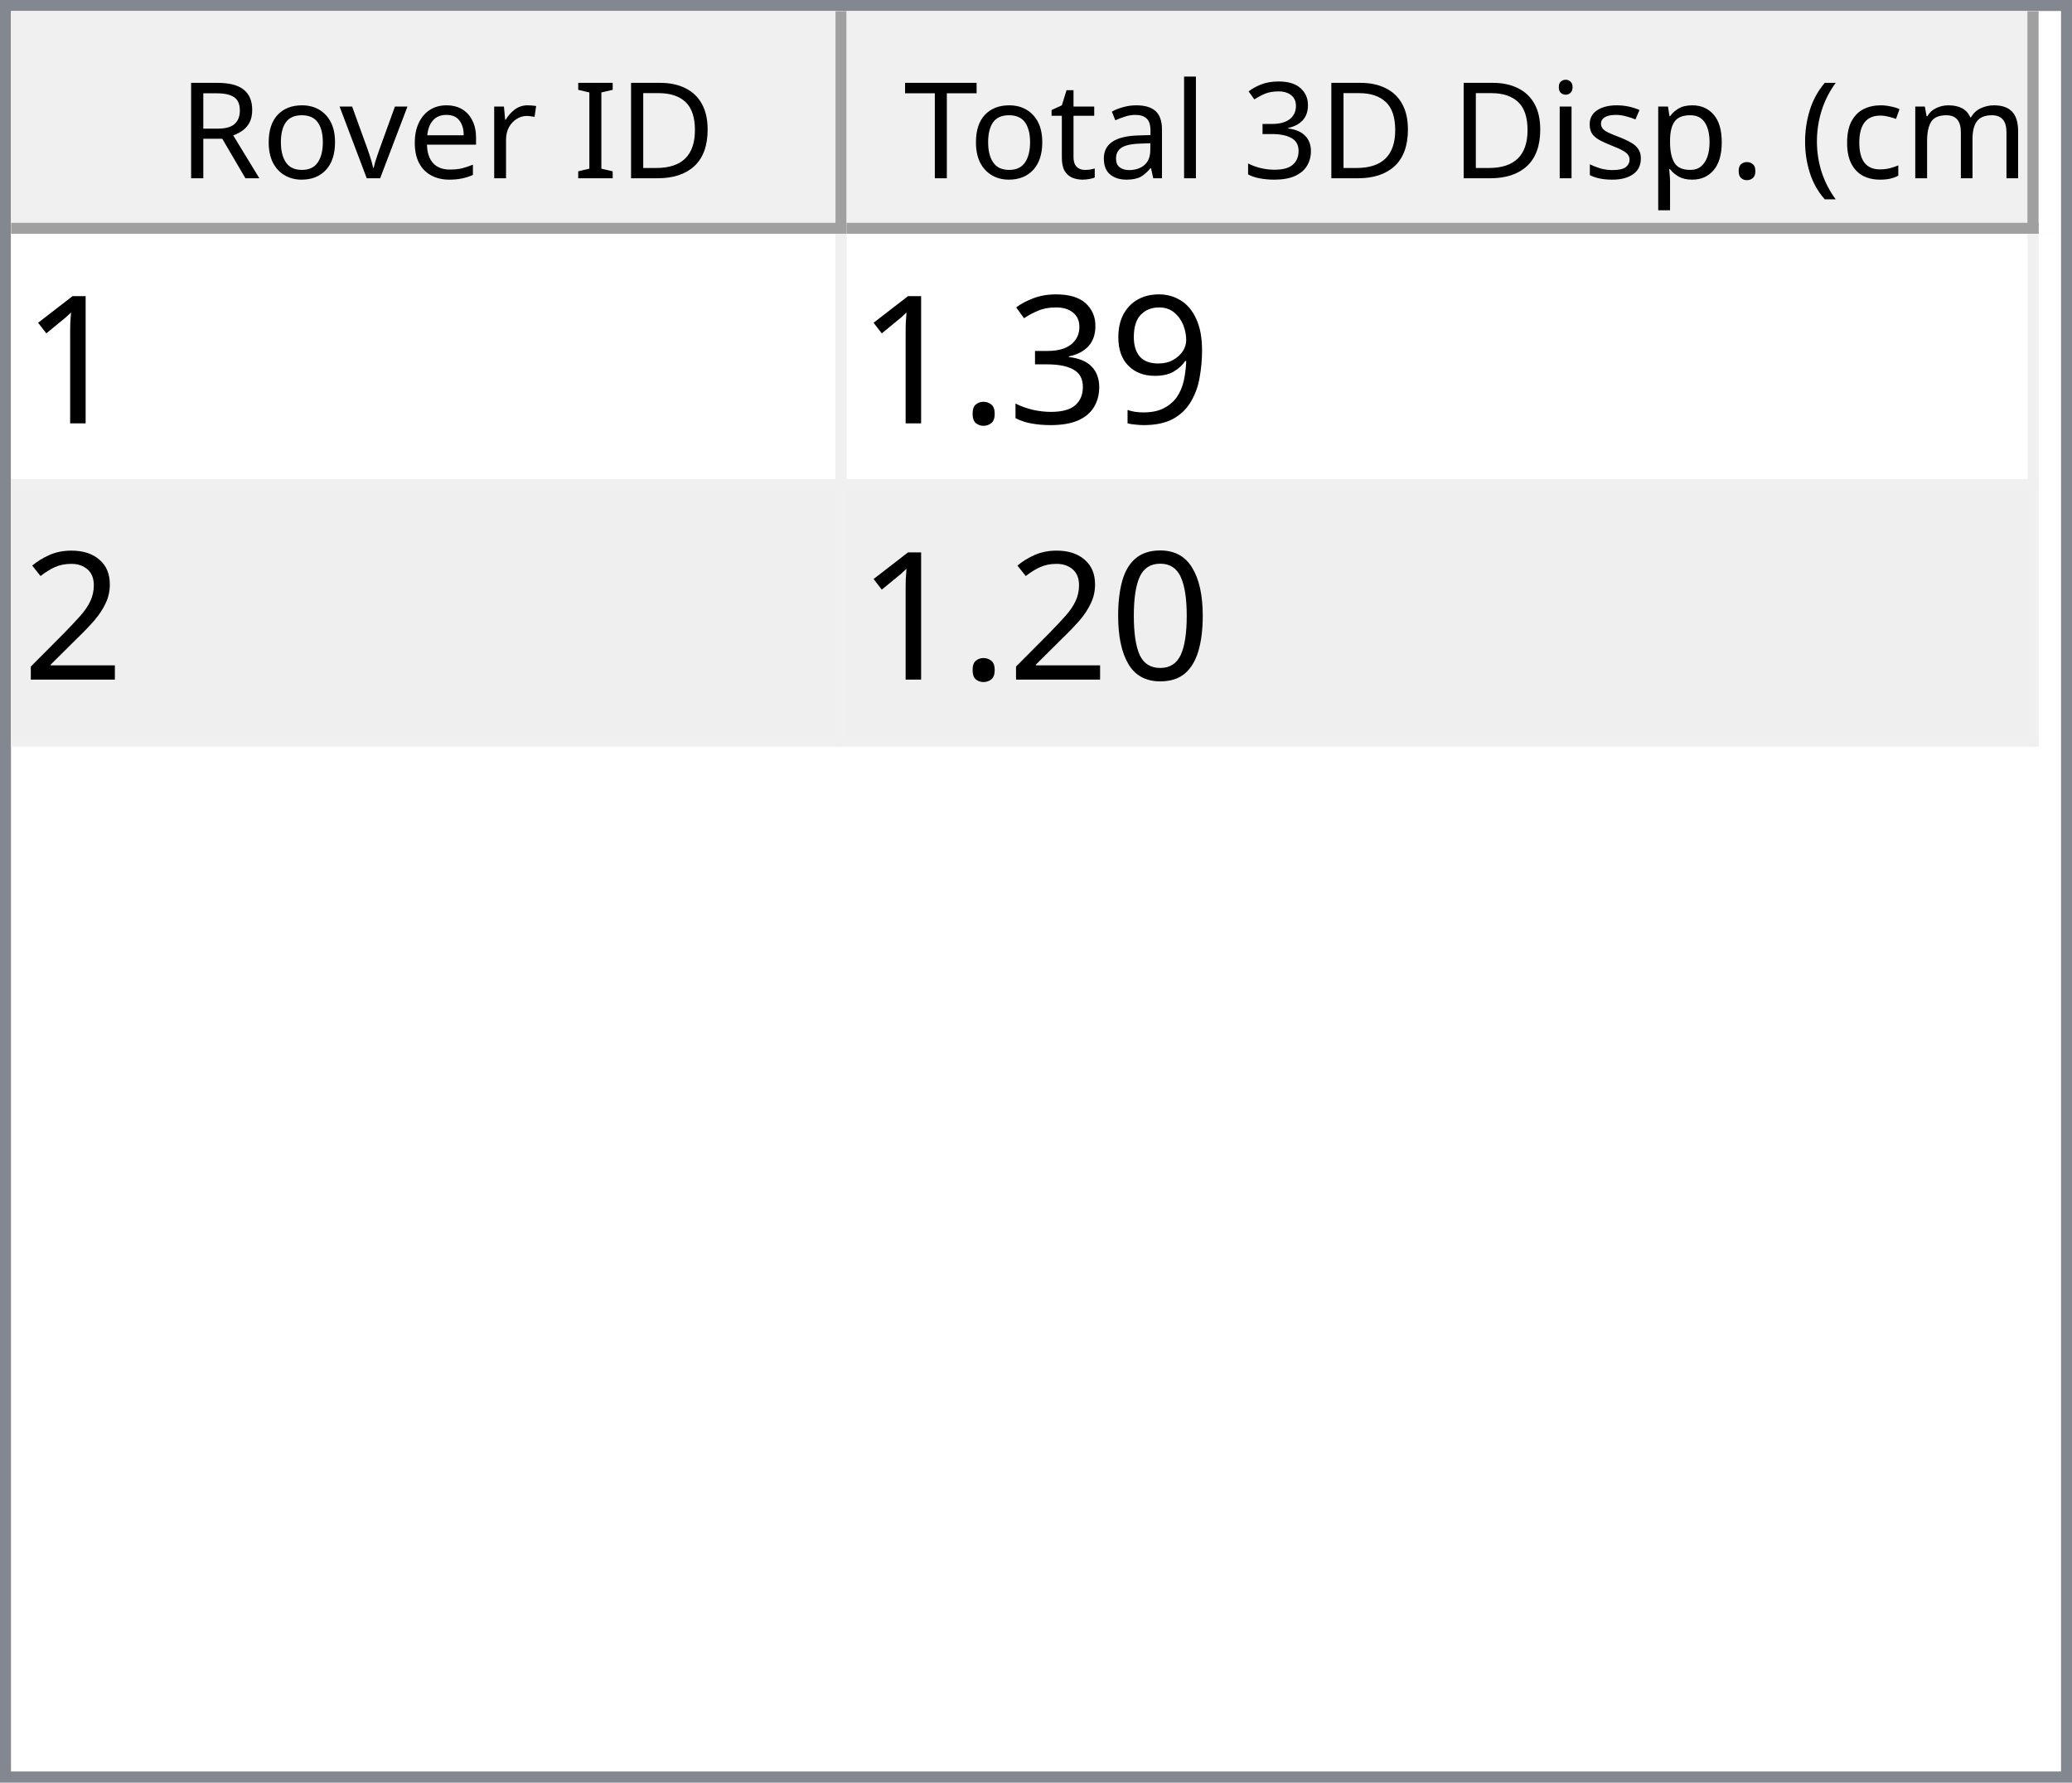
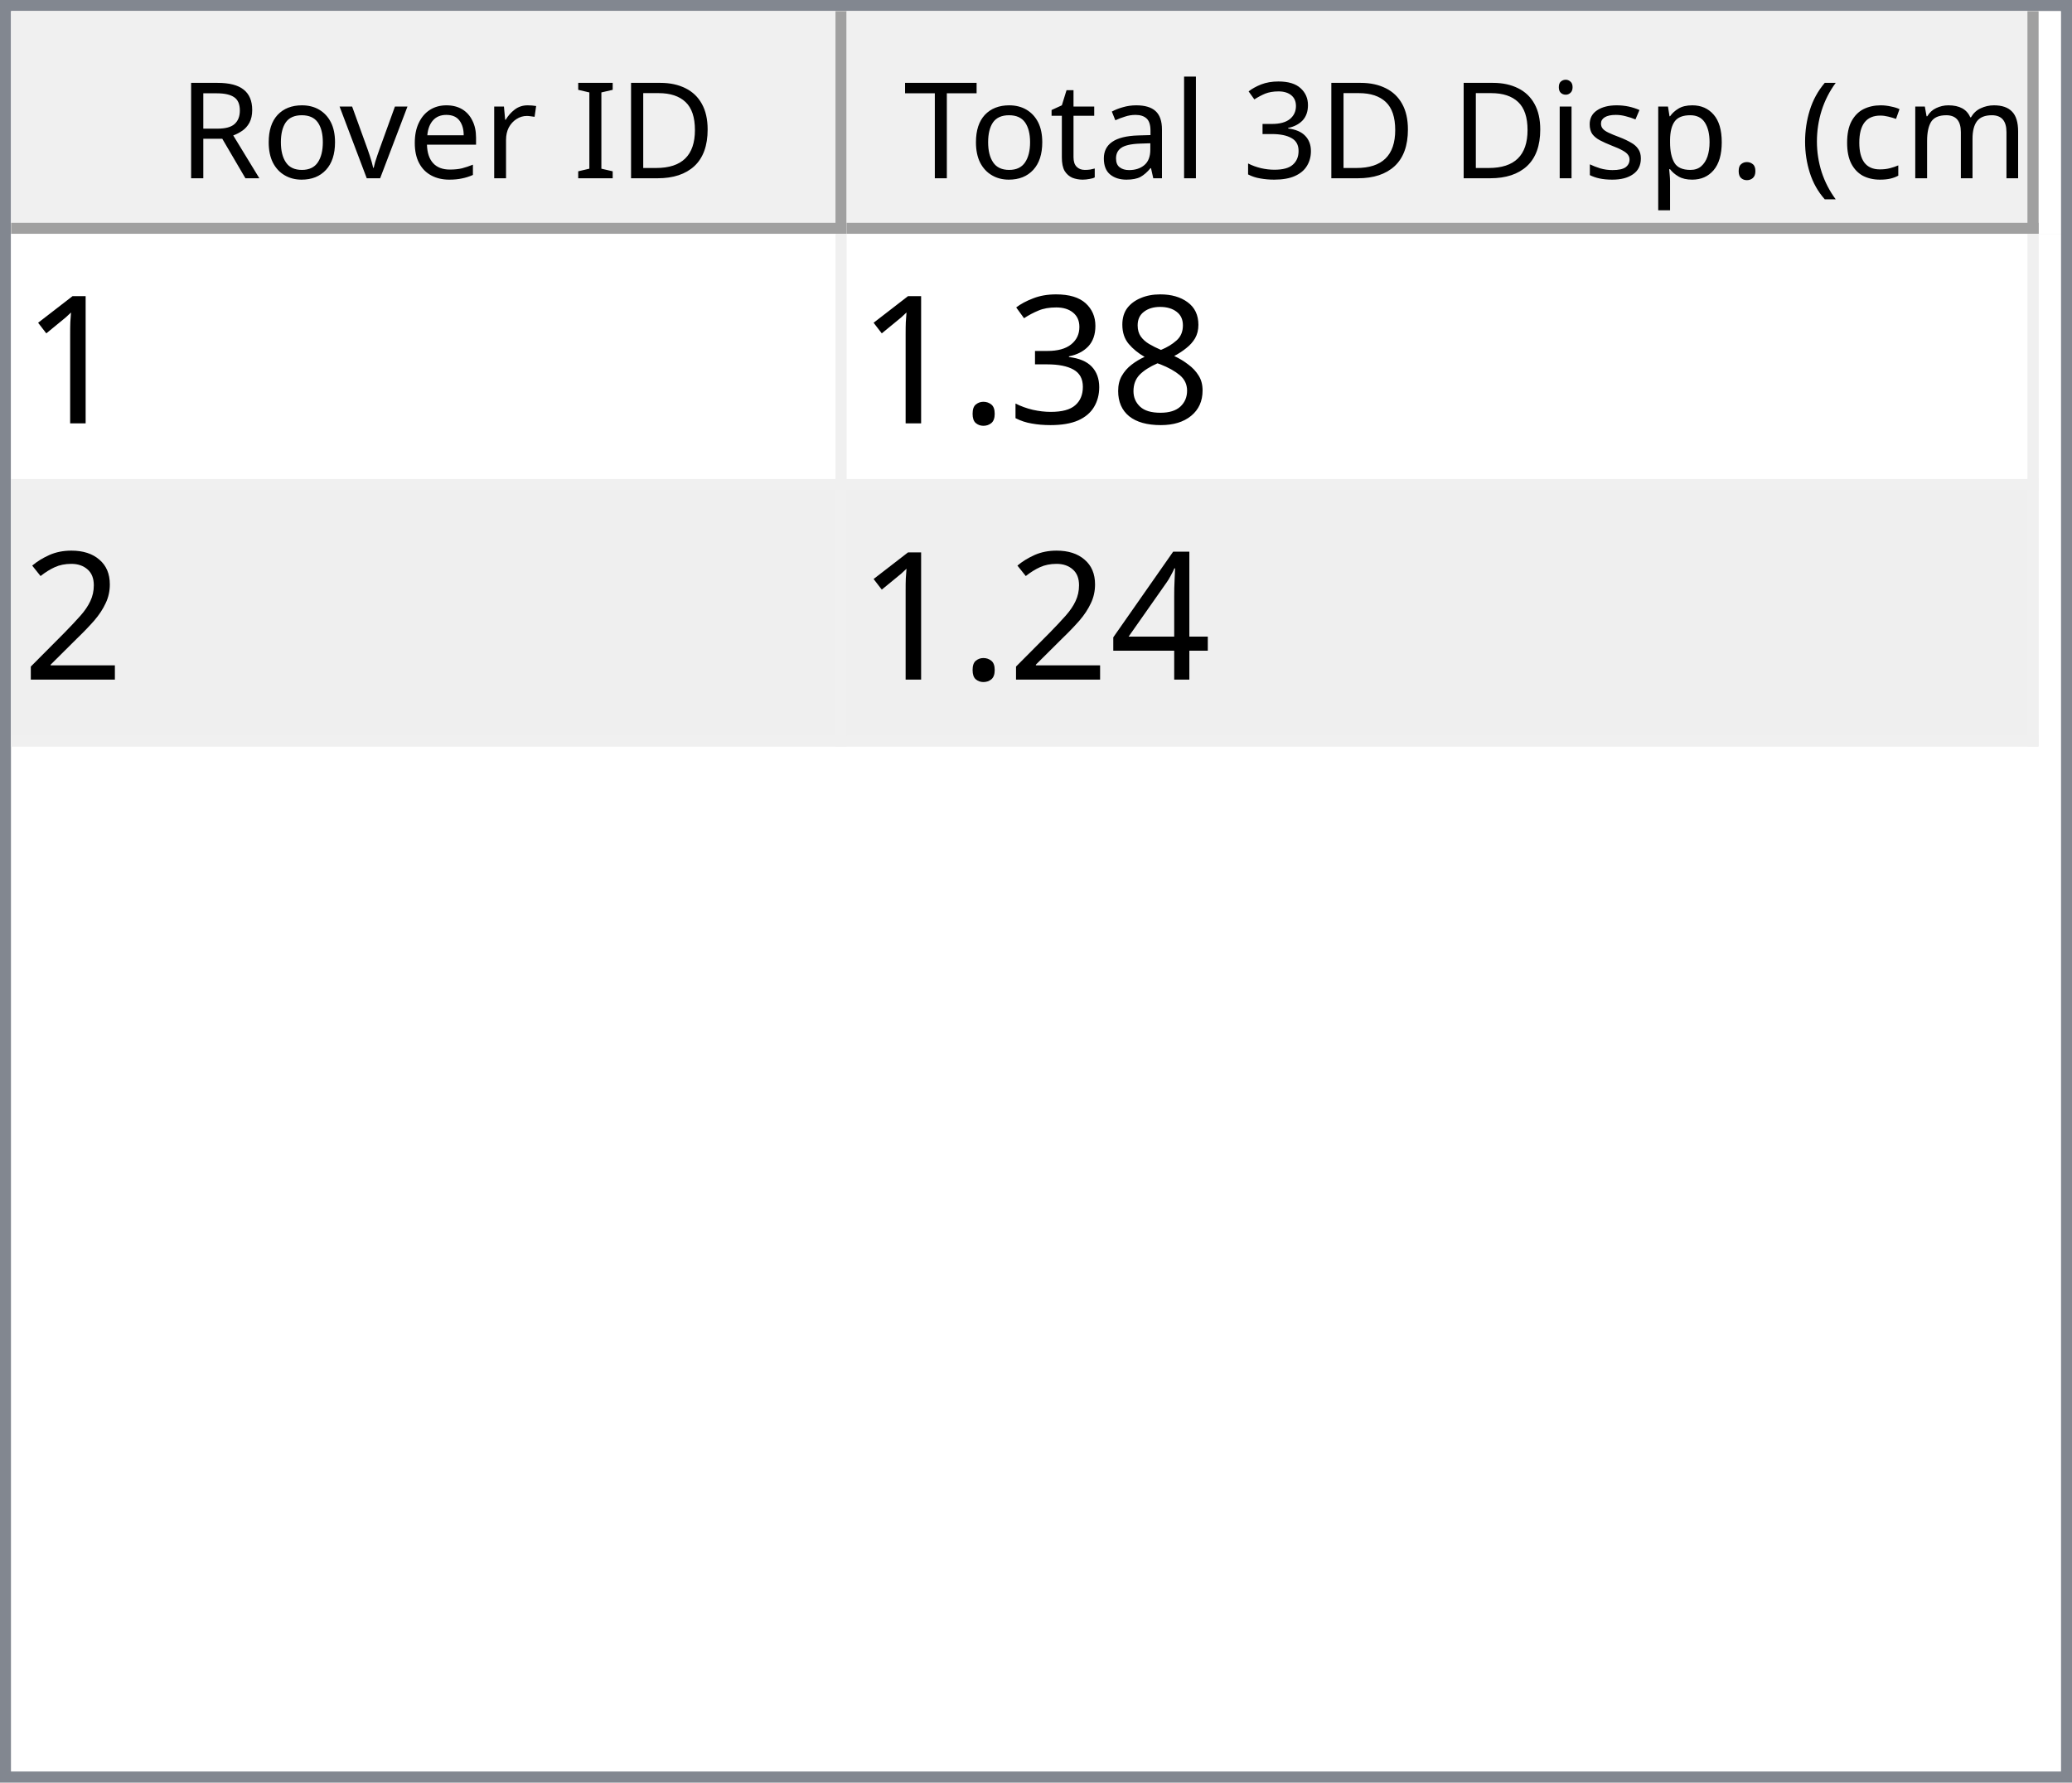
<svg xmlns="http://www.w3.org/2000/svg" style="fill-opacity:1; color-rendering:auto; color-interpolation:auto; text-rendering:auto; stroke:black; stroke-linecap:square; stroke-miterlimit:10; shape-rendering:auto; stroke-opacity:1; fill:black; stroke-dasharray:none; font-weight:normal; stroke-width:1; font-family:'Dialog'; font-style:normal; stroke-linejoin:miter; font-size:12px; stroke-dashoffset:0; image-rendering:auto;" width="186" height="160">
  <defs id="genericDefs" />
  <g>
    <defs id="defs1">
      <clipPath clipPathUnits="userSpaceOnUse" id="clipPath1">
        <path d="M0 0 L186 0 L186 160 L0 160 L0 0 Z" />
      </clipPath>
      <clipPath clipPathUnits="userSpaceOnUse" id="clipPath2">
        <path d="M0 0 L0 160 L186 160 L186 0 Z" />
      </clipPath>
      <clipPath clipPathUnits="userSpaceOnUse" id="clipPath3">
        <path d="M0 0 L0 20 L184 20 L184 0 Z" />
      </clipPath>
      <clipPath clipPathUnits="userSpaceOnUse" id="clipPath4">
        <path d="M0 0 L0 20 L75 20 L75 0 Z" />
      </clipPath>
      <clipPath clipPathUnits="userSpaceOnUse" id="clipPath5">
        <path d="M1 1 L1 19 L74 19 L74 1 Z" />
      </clipPath>
      <clipPath clipPathUnits="userSpaceOnUse" id="clipPath6">
        <path d="M0 0 L0 18 L73 18 L73 0 Z" />
      </clipPath>
      <clipPath clipPathUnits="userSpaceOnUse" id="clipPath7">
        <path d="M-0.5 -0.5 L-0.5 19.5 L74.5 19.5 L74.5 -0.5 Z" />
      </clipPath>
      <clipPath clipPathUnits="userSpaceOnUse" id="clipPath8">
        <path d="M0 0 L0 20 L107 20 L107 0 Z" />
      </clipPath>
      <clipPath clipPathUnits="userSpaceOnUse" id="clipPath9">
        <path d="M1 1 L1 19 L106 19 L106 1 Z" />
      </clipPath>
      <clipPath clipPathUnits="userSpaceOnUse" id="clipPath10">
        <path d="M0 0 L0 18 L105 18 L105 0 Z" />
      </clipPath>
      <clipPath clipPathUnits="userSpaceOnUse" id="clipPath11">
        <path d="M-0.5 -0.5 L-0.5 19.5 L106.5 19.5 L106.5 -0.5 Z" />
      </clipPath>
      <clipPath clipPathUnits="userSpaceOnUse" id="clipPath12">
        <path d="M0 0 L0 138 L184 138 L184 0 Z" />
      </clipPath>
      <clipPath clipPathUnits="userSpaceOnUse" id="clipPath13">
        <path d="M0 0 L0 46 L182 46 L182 0 Z" />
      </clipPath>
      <clipPath clipPathUnits="userSpaceOnUse" id="clipPath14">
        <path d="M-0.5 -0.5 L-0.5 45.5 L181.5 45.5 L181.5 -0.5 Z" />
      </clipPath>
      <clipPath clipPathUnits="userSpaceOnUse" id="clipPath15">
        <path d="M0 0 L0 22 L74 22 L74 0 Z" />
      </clipPath>
      <clipPath clipPathUnits="userSpaceOnUse" id="clipPath16">
        <path d="M0 0 L0 22 L106 22 L106 0 Z" />
      </clipPath>
      <font horiz-adv-x="64.551" id="font1">
        <font-face ascent="107.91" descent="25.098" units-per-em="100" style="font-style:normal; font-family:Segoe UI; font-weight:normal;" />
        <missing-glyph horiz-adv-x="64.551" d="M8.109 0 L8.109 68.266 L56.453 68.266 L56.453 0 L8.109 0 ZM15.328 7.234 L49.219 7.234 L49.219 61.031 L15.328 61.031 L15.328 7.234 Z" />
        <glyph unicode="D" horiz-adv-x="70.117" d="M9.188 0 L9.188 70.016 L28.516 70.016 Q65.531 70.016 65.531 35.891 Q65.531 19.672 55.25 9.836 Q44.969 0 27.734 0 L9.188 0 ZM17.391 62.594 L17.391 7.422 L27.828 7.422 Q41.609 7.422 49.273 14.797 Q56.938 22.172 56.938 35.688 Q56.938 62.594 28.328 62.594 L17.391 62.594 Z" />
        <glyph unicode="I" horiz-adv-x="26.611" d="M17.391 0 L9.188 0 L9.188 70.016 L17.391 70.016 L17.391 0 Z" />
        <glyph unicode=" " horiz-adv-x="27.393" d="" />
        <glyph unicode="r" horiz-adv-x="34.766" d="M34.188 41.891 Q32.078 43.5 28.125 43.5 Q23 43.5 19.555 38.672 Q16.109 33.844 16.109 25.484 L16.109 0 L8.109 0 L8.109 50 L16.109 50 L16.109 39.703 L16.312 39.703 Q18.016 44.969 21.531 47.922 Q25.047 50.875 29.391 50.875 Q32.516 50.875 34.188 50.203 L34.188 41.891 Z" />
        <glyph unicode="e" horiz-adv-x="52.295" d="M48.297 23 L12.984 23 Q13.188 14.656 17.484 10.109 Q21.781 5.562 29.297 5.562 Q37.75 5.562 44.828 11.141 L44.828 3.609 Q38.234 -1.172 27.391 -1.172 Q16.797 -1.172 10.742 5.641 Q4.688 12.453 4.688 24.812 Q4.688 36.469 11.305 43.82 Q17.922 51.172 27.734 51.172 Q37.547 51.172 42.922 44.828 Q48.297 38.484 48.297 27.203 L48.297 23 ZM40.094 29.781 Q40.047 36.719 36.75 40.578 Q33.453 44.438 27.594 44.438 Q21.922 44.438 17.969 40.383 Q14.016 36.328 13.094 29.781 L40.094 29.781 Z" />
        <glyph unicode="v" horiz-adv-x="47.9" d="M47.406 50 L27.484 0 L19.625 0 L0.688 50 L9.469 50 L22.172 13.672 Q23.578 9.672 23.922 6.688 L24.125 6.688 Q24.609 10.453 25.688 13.484 L38.969 50 L47.406 50 Z" />
        <glyph unicode="o" horiz-adv-x="58.594" d="M29 -1.172 Q17.922 -1.172 11.305 5.836 Q4.688 12.844 4.688 24.422 Q4.688 37.016 11.57 44.094 Q18.453 51.172 30.172 51.172 Q41.359 51.172 47.633 44.289 Q53.906 37.406 53.906 25.203 Q53.906 13.234 47.141 6.031 Q40.375 -1.172 29 -1.172 ZM29.594 44.438 Q21.875 44.438 17.383 39.188 Q12.891 33.938 12.891 24.703 Q12.891 15.828 17.43 10.695 Q21.969 5.562 29.594 5.562 Q37.359 5.562 41.531 10.594 Q45.703 15.625 45.703 24.906 Q45.703 34.281 41.531 39.359 Q37.359 44.438 29.594 44.438 Z" />
        <glyph unicode="R" horiz-adv-x="59.814" d="M59.375 0 L49.609 0 L37.891 19.625 Q36.281 22.359 34.766 24.289 Q33.25 26.219 31.664 27.438 Q30.078 28.656 28.25 29.219 Q26.422 29.781 24.125 29.781 L17.391 29.781 L17.391 0 L9.188 0 L9.188 70.016 L30.078 70.016 Q34.672 70.016 38.555 68.867 Q42.438 67.719 45.289 65.375 Q48.141 63.031 49.758 59.547 Q51.375 56.062 51.375 51.375 Q51.375 47.703 50.273 44.656 Q49.172 41.609 47.148 39.211 Q45.125 36.812 42.266 35.133 Q39.406 33.453 35.844 32.516 L35.844 32.328 Q37.594 31.547 38.891 30.547 Q40.188 29.547 41.359 28.18 Q42.531 26.812 43.68 25.078 Q44.828 23.344 46.234 21.047 L59.375 0 ZM17.391 62.594 L17.391 37.203 L28.516 37.203 Q31.594 37.203 34.203 38.133 Q36.812 39.062 38.719 40.797 Q40.625 42.531 41.703 45.047 Q42.781 47.562 42.781 50.688 Q42.781 56.297 39.141 59.445 Q35.5 62.594 28.609 62.594 L17.391 62.594 Z" />
        <glyph unicode=")" horiz-adv-x="30.176" d="M8.297 -15.922 L1.172 -15.922 Q16.406 2.344 16.406 26.812 Q16.406 51.469 1.078 70.016 L8.297 70.016 Q23.531 52.156 23.531 26.703 Q23.531 1.375 8.297 -15.922 Z" />
        <glyph unicode="m" horiz-adv-x="86.133" d="M79.109 0 L71.094 0 L71.094 28.719 Q71.094 37.016 68.531 40.727 Q65.969 44.438 59.906 44.438 Q54.781 44.438 51.195 39.75 Q47.609 35.062 47.609 28.516 L47.609 0 L39.594 0 L39.594 29.688 Q39.594 44.438 28.219 44.438 Q22.953 44.438 19.531 40.016 Q16.109 35.594 16.109 28.516 L16.109 0 L8.109 0 L8.109 50 L16.109 50 L16.109 42.094 L16.312 42.094 Q21.625 51.172 31.844 51.172 Q36.969 51.172 40.773 48.312 Q44.578 45.453 46 40.828 Q51.562 51.172 62.594 51.172 Q79.109 51.172 79.109 30.812 L79.109 0 Z" />
        <glyph unicode="c" horiz-adv-x="46.191" d="M42.188 2.297 Q36.422 -1.172 28.516 -1.172 Q17.828 -1.172 11.258 5.789 Q4.688 12.75 4.688 23.828 Q4.688 36.188 11.766 43.68 Q18.844 51.172 30.672 51.172 Q37.25 51.172 42.281 48.734 L42.281 40.531 Q36.719 44.438 30.375 44.438 Q22.703 44.438 17.797 38.945 Q12.891 33.453 12.891 24.516 Q12.891 15.719 17.508 10.641 Q22.125 5.562 29.891 5.562 Q36.422 5.562 42.188 9.906 L42.188 2.297 Z" />
        <glyph unicode="(" horiz-adv-x="30.176" d="M29.109 -15.922 L21.969 -15.922 Q6.844 1.375 6.844 26.703 Q6.844 52.156 21.969 70.016 L29.203 70.016 Q13.875 51.469 13.875 26.812 Q13.875 2.344 29.109 -15.922 Z" />
        <glyph unicode="." horiz-adv-x="21.68" d="M10.891 -1.078 Q8.641 -1.078 7.055 0.539 Q5.469 2.156 5.469 4.391 Q5.469 6.641 7.055 8.273 Q8.641 9.906 10.891 9.906 Q13.188 9.906 14.797 8.273 Q16.406 6.641 16.406 4.391 Q16.406 2.156 14.797 0.539 Q13.188 -1.078 10.891 -1.078 Z" />
        <glyph unicode="p" horiz-adv-x="58.789" d="M16.312 7.234 L16.109 7.234 L16.109 -23 L8.109 -23 L8.109 50 L16.109 50 L16.109 41.219 L16.312 41.219 Q22.219 51.172 33.594 51.172 Q43.266 51.172 48.688 44.461 Q54.109 37.75 54.109 26.469 Q54.109 13.922 48 6.375 Q41.891 -1.172 31.297 -1.172 Q21.578 -1.172 16.312 7.234 ZM16.109 27.391 L16.109 20.406 Q16.109 14.203 20.141 9.883 Q24.172 5.562 30.375 5.562 Q37.641 5.562 41.773 11.133 Q45.906 16.703 45.906 26.609 Q45.906 34.969 42.047 39.703 Q38.188 44.438 31.594 44.438 Q24.609 44.438 20.359 39.578 Q16.109 34.719 16.109 27.391 Z" />
        <glyph unicode="s" horiz-adv-x="42.432" d="M5.078 1.812 L5.078 10.406 Q11.625 5.562 19.484 5.562 Q30.031 5.562 30.031 12.594 Q30.031 14.594 29.125 15.992 Q28.219 17.391 26.68 18.461 Q25.141 19.531 23.07 20.383 Q21 21.234 18.609 22.172 Q15.281 23.484 12.766 24.828 Q10.25 26.172 8.57 27.859 Q6.891 29.547 6.031 31.695 Q5.172 33.844 5.172 36.719 Q5.172 40.234 6.789 42.945 Q8.406 45.656 11.086 47.484 Q13.766 49.312 17.211 50.242 Q20.656 51.172 24.312 51.172 Q30.812 51.172 35.938 48.922 L35.938 40.828 Q30.422 44.438 23.25 44.438 Q21 44.438 19.195 43.922 Q17.391 43.406 16.094 42.477 Q14.797 41.547 14.086 40.258 Q13.375 38.969 13.375 37.406 Q13.375 35.453 14.086 34.133 Q14.797 32.812 16.164 31.789 Q17.531 30.766 19.484 29.938 Q21.438 29.109 23.922 28.125 Q27.25 26.859 29.883 25.516 Q32.516 24.172 34.375 22.484 Q36.234 20.797 37.234 18.602 Q38.234 16.406 38.234 13.375 Q38.234 9.672 36.602 6.938 Q34.969 4.203 32.234 2.398 Q29.5 0.594 25.93 -0.289 Q22.359 -1.172 18.453 -1.172 Q10.75 -1.172 5.078 1.812 Z" />
        <glyph unicode="i" horiz-adv-x="24.219" d="M12.203 62.703 Q10.062 62.703 8.547 64.164 Q7.031 65.625 7.031 67.875 Q7.031 70.125 8.547 71.609 Q10.062 73.094 12.203 73.094 Q14.406 73.094 15.945 71.609 Q17.484 70.125 17.484 67.875 Q17.484 65.719 15.945 64.211 Q14.406 62.703 12.203 62.703 ZM16.109 0 L8.109 0 L8.109 50 L16.109 50 L16.109 0 Z" />
        <glyph unicode="3" horiz-adv-x="53.906" d="M46.531 19.828 Q46.531 15.094 44.75 11.211 Q42.969 7.328 39.719 4.57 Q36.469 1.812 31.93 0.297 Q27.391 -1.219 21.922 -1.219 Q11.922 -1.219 6 2.594 L6 11.188 Q13.094 5.609 22.219 5.609 Q25.875 5.609 28.828 6.539 Q31.781 7.469 33.906 9.227 Q36.031 10.984 37.18 13.477 Q38.328 15.969 38.328 19.094 Q38.328 32.812 18.797 32.812 L12.984 32.812 L12.984 39.594 L18.5 39.594 Q35.797 39.594 35.797 52.484 Q35.797 64.406 22.609 64.406 Q15.188 64.406 8.688 59.422 L8.688 67.188 Q15.375 71.188 24.609 71.188 Q29 71.188 32.57 69.969 Q36.141 68.75 38.68 66.555 Q41.219 64.359 42.609 61.281 Q44 58.203 44 54.5 Q44 40.672 30.031 36.719 L30.031 36.531 Q33.594 36.141 36.625 34.797 Q39.656 33.453 41.852 31.305 Q44.047 29.156 45.289 26.25 Q46.531 23.344 46.531 19.828 Z" />
        <glyph unicode="l" horiz-adv-x="24.219" d="M16.109 0 L8.109 0 L8.109 74.031 L16.109 74.031 L16.109 0 Z" />
        <glyph unicode="a" horiz-adv-x="50.879" d="M43.891 0 L35.891 0 L35.891 7.812 L35.688 7.812 Q30.469 -1.172 20.312 -1.172 Q12.844 -1.172 8.617 2.781 Q4.391 6.734 4.391 13.281 Q4.391 27.297 20.906 29.594 L35.891 31.688 Q35.891 44.438 25.594 44.438 Q16.547 44.438 9.281 38.281 L9.281 46.484 Q16.656 51.172 26.266 51.172 Q43.891 51.172 43.891 32.516 L43.891 0 ZM35.891 25.297 L23.828 23.641 Q18.266 22.859 15.43 20.875 Q12.594 18.891 12.594 13.875 Q12.594 10.203 15.211 7.883 Q17.828 5.562 22.172 5.562 Q28.125 5.562 32.008 9.742 Q35.891 13.922 35.891 20.312 L35.891 25.297 Z" />
        <glyph unicode="t" horiz-adv-x="33.887" d="M31.297 0.484 Q28.469 -1.078 23.828 -1.078 Q10.688 -1.078 10.688 13.578 L10.688 43.172 L2.094 43.172 L2.094 50 L10.688 50 L10.688 62.203 L18.703 64.797 L18.703 50 L31.297 50 L31.297 43.172 L18.703 43.172 L18.703 14.984 Q18.703 9.969 20.414 7.82 Q22.125 5.672 26.078 5.672 Q29.109 5.672 31.297 7.328 L31.297 0.484 Z" />
        <glyph unicode="T" horiz-adv-x="52.393" d="M50.594 62.594 L30.375 62.594 L30.375 0 L22.172 0 L22.172 62.594 L2 62.594 L2 70.016 L50.594 70.016 L50.594 62.594 Z" />
      </font>
      <font horiz-adv-x="75.0" id="font2">
        <font-face ascent="100.537" descent="21.973" units-per-em="100" style="font-style:normal; font-family:sans-serif; font-weight:normal;" />
        <missing-glyph horiz-adv-x="75.0" d="M12.5 0 L12.5 62.5 L62.5 62.5 L62.5 0 L12.5 0 ZM14.062 1.562 L60.938 1.562 L60.938 60.938 L14.062 60.938 L14.062 1.562 Z" />
        <glyph unicode="1" horiz-adv-x="55.615" d="M37.25 0 L28.469 0 L28.469 56 Q25.297 52.984 20.141 49.953 Q14.984 46.922 10.891 45.406 L10.891 53.906 Q18.266 57.375 23.781 62.305 Q29.297 67.234 31.594 71.875 L37.25 71.875 L37.25 0 Z" />
-         <glyph unicode="9" horiz-adv-x="55.615" d="M5.469 16.547 L13.922 17.328 Q14.984 11.375 18.016 8.688 Q21.047 6 25.781 6 Q29.828 6 32.883 7.859 Q35.938 9.719 37.891 12.82 Q39.844 15.922 41.164 21.195 Q42.484 26.469 42.484 31.938 Q42.484 32.516 42.438 33.688 Q39.797 29.5 35.234 26.883 Q30.672 24.266 25.344 24.266 Q16.453 24.266 10.305 30.711 Q4.156 37.156 4.156 47.703 Q4.156 58.594 10.578 65.234 Q17 71.875 26.656 71.875 Q33.641 71.875 39.43 68.117 Q45.219 64.359 48.219 57.398 Q51.219 50.438 51.219 37.25 Q51.219 23.531 48.242 15.406 Q45.266 7.281 39.383 3.031 Q33.5 -1.219 25.594 -1.219 Q17.188 -1.219 11.867 3.445 Q6.547 8.109 5.469 16.547 ZM41.453 48.141 Q41.453 55.719 37.43 60.156 Q33.406 64.594 27.734 64.594 Q21.875 64.594 17.531 59.812 Q13.188 55.031 13.188 47.406 Q13.188 40.578 17.312 36.305 Q21.438 32.031 27.484 32.031 Q33.594 32.031 37.523 36.305 Q41.453 40.578 41.453 48.141 Z" />
+         <glyph unicode="8" horiz-adv-x="55.615" d="M17.672 38.812 Q12.203 40.828 9.57 44.539 Q6.938 48.25 6.938 53.422 Q6.938 61.234 12.555 66.555 Q18.172 71.875 27.484 71.875 Q36.859 71.875 42.578 66.43 Q48.297 60.984 48.297 53.172 Q48.297 48.188 45.68 44.508 Q43.062 40.828 37.75 38.812 Q44.344 36.672 47.781 31.883 Q51.219 27.094 51.219 20.453 Q51.219 11.281 44.727 5.031 Q38.234 -1.219 27.641 -1.219 Q17.047 -1.219 10.547 5.055 Q4.047 11.328 4.047 20.703 Q4.047 27.688 7.594 32.398 Q11.141 37.109 17.672 38.812 ZM15.922 53.719 Q15.922 48.641 19.195 45.414 Q22.469 42.188 27.688 42.188 Q32.766 42.188 36.016 45.383 Q39.266 48.578 39.266 53.219 Q39.266 58.062 35.914 61.359 Q32.562 64.656 27.594 64.656 Q22.562 64.656 19.242 61.43 Q15.922 58.203 15.922 53.719 ZM13.094 20.656 Q13.094 16.891 14.875 13.375 Q16.656 9.859 20.172 7.93 Q23.688 6 27.734 6 Q34.031 6 38.133 10.055 Q42.234 14.109 42.234 20.359 Q42.234 26.703 38.016 30.859 Q33.797 35.016 27.438 35.016 Q21.234 35.016 17.164 30.914 Q13.094 26.812 13.094 20.656 Z" />
        <glyph unicode="3" horiz-adv-x="55.615" d="M4.203 18.891 L12.984 20.062 Q14.5 12.594 18.141 9.297 Q21.781 6 27 6 Q33.203 6 37.477 10.297 Q41.75 14.594 41.75 20.953 Q41.75 27 37.797 30.93 Q33.844 34.859 27.734 34.859 Q25.25 34.859 21.531 33.891 L22.516 41.609 Q23.391 41.5 23.922 41.5 Q29.547 41.5 34.039 44.43 Q38.531 47.359 38.531 53.469 Q38.531 58.297 35.258 61.477 Q31.984 64.656 26.812 64.656 Q21.688 64.656 18.266 61.43 Q14.844 58.203 13.875 51.766 L5.078 53.328 Q6.688 62.156 12.398 67.016 Q18.109 71.875 26.609 71.875 Q32.469 71.875 37.398 69.359 Q42.328 66.844 44.945 62.5 Q47.562 58.156 47.562 53.266 Q47.562 48.641 45.07 44.828 Q42.578 41.016 37.703 38.766 Q44.047 37.312 47.562 32.695 Q51.078 28.078 51.078 21.141 Q51.078 11.766 44.242 5.25 Q37.406 -1.266 26.953 -1.266 Q17.531 -1.266 11.305 4.352 Q5.078 9.969 4.203 18.891 Z" />
        <glyph unicode="." horiz-adv-x="27.783" d="M9.078 0 L9.078 10.016 L19.094 10.016 L19.094 0 L9.078 0 Z" />
        <glyph unicode="2" horiz-adv-x="55.615" d="M50.344 8.453 L50.344 0 L3.031 0 Q2.938 3.172 4.047 6.109 Q5.859 10.938 9.836 15.625 Q13.812 20.312 21.344 26.469 Q33.016 36.031 37.117 41.625 Q41.219 47.219 41.219 52.203 Q41.219 57.422 37.477 61.008 Q33.734 64.594 27.734 64.594 Q21.391 64.594 17.578 60.789 Q13.766 56.984 13.719 50.25 L4.688 51.172 Q5.609 61.281 11.664 66.578 Q17.719 71.875 27.938 71.875 Q38.234 71.875 44.242 66.164 Q50.25 60.453 50.25 52 Q50.25 47.703 48.492 43.555 Q46.734 39.406 42.656 34.812 Q38.578 30.219 29.109 22.219 Q21.188 15.578 18.945 13.211 Q16.703 10.844 15.234 8.453 L50.344 8.453 Z" />
-         <glyph unicode="0" horiz-adv-x="55.615" d="M4.156 35.297 Q4.156 48 6.766 55.742 Q9.375 63.484 14.523 67.68 Q19.672 71.875 27.484 71.875 Q33.25 71.875 37.594 69.555 Q41.938 67.234 44.773 62.867 Q47.609 58.5 49.219 52.227 Q50.828 45.953 50.828 35.297 Q50.828 22.703 48.242 14.969 Q45.656 7.234 40.508 3.008 Q35.359 -1.219 27.484 -1.219 Q17.141 -1.219 11.234 6.203 Q4.156 15.141 4.156 35.297 ZM13.188 35.297 Q13.188 17.672 17.312 11.836 Q21.438 6 27.484 6 Q33.547 6 37.672 11.859 Q41.797 17.719 41.797 35.297 Q41.797 52.984 37.672 58.789 Q33.547 64.594 27.391 64.594 Q21.344 64.594 17.719 59.469 Q13.188 52.938 13.188 35.297 Z" />
+         <glyph unicode="4" horiz-adv-x="55.615" d="M32.328 0 L32.328 17.141 L1.266 17.141 L1.266 25.203 L33.938 71.578 L41.109 71.578 L41.109 25.203 L50.781 25.203 L50.781 17.141 L41.109 17.141 L41.109 0 L32.328 0 ZM32.328 25.203 L32.328 57.469 L9.906 25.203 L32.328 25.203 Z" />
      </font>
    </defs>
    <g style="fill:white; stroke:white;">
      <rect x="0" y="0" width="186" style="clip-path:url(#clipPath1); stroke:none;" height="160" />
    </g>
    <g style="fill:white; text-rendering:optimizeSpeed; color-rendering:optimizeSpeed; image-rendering:optimizeSpeed; shape-rendering:crispEdges; stroke:white; color-interpolation:sRGB;">
      <rect x="0" width="186" height="160" y="0" style="stroke:none;" />
      <path style="stroke:none;" d="M0 160 L186 160 L186 0 L0 0 Z" />
    </g>
    <g style="fill:rgb(240,240,240); font-family:'Segoe UI'; stroke:rgb(240,240,240);">
      <rect x="0" y="0" width="186" style="clip-path:url(#clipPath2); stroke:none;" height="160" />
    </g>
    <g style="fill:rgb(130,135,144); font-family:'Segoe UI'; stroke:rgb(130,135,144);">
      <path d="M0 0 L186 0 L186 160 L0 160 L0 0 ZM1 1 L185 1 L185 159 L1 159 L1 1 Z" style="fill-rule:evenodd; clip-path:url(#clipPath2); stroke:none;" />
    </g>
    <g style="fill:white; font-family:'Segoe UI'; stroke:white;" transform="translate(1,1)">
      <rect x="0" y="0" width="184" style="clip-path:url(#clipPath3); stroke:none;" height="20" />
    </g>
    <g style="fill:rgb(240,240,240); font-family:'Segoe UI'; stroke:rgb(240,240,240);" transform="translate(1,1)">
      <rect x="0" y="0" width="75" style="clip-path:url(#clipPath4); stroke:none;" height="20" />
    </g>
    <g style="font-family:'Segoe UI';" transform="translate(2,2)">
      <text x="14" xml:space="preserve" y="14" style="clip-path:url(#clipPath6); stroke:none;">Rover ID</text>
    </g>
    <g style="fill:rgb(160,160,160); font-family:'Segoe UI'; stroke:rgb(160,160,160); stroke-linejoin:bevel;" transform="translate(1.5,1.5)">
      <line x1="74" x2="74" y1="0" style="fill:none; clip-path:url(#clipPath7);" y2="19" />
    </g>
    <g style="fill:rgb(160,160,160); font-family:'Segoe UI'; stroke:rgb(160,160,160); stroke-linejoin:bevel;" transform="matrix(1,0,0,1,1,1) translate(0.5,0.5)">
      <line x1="0" x2="74" y1="19" style="fill:none; clip-path:url(#clipPath7);" y2="19" />
    </g>
    <g style="fill:rgb(240,240,240); font-family:'Segoe UI'; stroke:rgb(240,240,240);" transform="translate(76,1)">
      <rect x="0" y="0" width="107" style="clip-path:url(#clipPath8); stroke:none;" height="20" />
    </g>
    <g style="font-family:'Segoe UI';" transform="translate(77,2)">
      <text x="1" xml:space="preserve" y="14" style="clip-path:url(#clipPath10); stroke:none;"> Total 3D Disp. (cm)</text>
    </g>
    <g style="fill:rgb(160,160,160); font-family:'Segoe UI'; stroke:rgb(160,160,160); stroke-linejoin:bevel;" transform="translate(76.5,1.5)">
      <line x1="106" x2="106" y1="0" style="fill:none; clip-path:url(#clipPath11);" y2="19" />
    </g>
    <g style="fill:rgb(160,160,160); font-family:'Segoe UI'; stroke:rgb(160,160,160); stroke-linejoin:bevel;" transform="matrix(1,0,0,1,76,1) translate(0.5,0.5)">
      <line x1="0" x2="106" y1="19" style="fill:none; clip-path:url(#clipPath11);" y2="19" />
    </g>
    <g style="fill:white; font-family:'Segoe UI'; stroke:white;" transform="translate(1,21)">
      <rect x="0" y="0" width="184" style="clip-path:url(#clipPath12); stroke:none;" height="138" />
    </g>
    <g style="fill:rgb(240,240,240); font-size:16px; font-family:sans-serif; stroke:rgb(240,240,240);" transform="translate(1,21)">
      <rect x="0" y="0" width="182" style="clip-path:url(#clipPath13); stroke:none;" height="46" />
      <line transform="translate(0.5,0.5)" x1="0" x2="181" y1="22" style="clip-path:url(#clipPath14); fill:none; stroke-linejoin:bevel;" y2="22" />
    </g>
    <g transform="matrix(1,0,0,1,1,21) translate(0.5,0.5)" style="fill:rgb(240,240,240); font-size:16px; font-family:sans-serif; stroke:rgb(240,240,240); stroke-linejoin:bevel;">
      <line x1="0" x2="181" y1="45" style="fill:none; clip-path:url(#clipPath14);" y2="45" />
    </g>
    <g transform="matrix(1,0,0,1,1,21) translate(0.5,0.5)" style="fill:rgb(240,240,240); font-size:16px; font-family:sans-serif; stroke:rgb(240,240,240); stroke-linejoin:bevel;">
      <line x1="74" x2="74" y1="0" style="fill:none; clip-path:url(#clipPath14);" y2="45" />
    </g>
    <g transform="matrix(1,0,0,1,1,21) translate(0.5,0.5)" style="fill:rgb(240,240,240); font-size:16px; font-family:sans-serif; stroke:rgb(240,240,240); stroke-linejoin:bevel;">
      <line x1="181" x2="181" y1="0" style="fill:none; clip-path:url(#clipPath14);" y2="45" />
    </g>
    <g style="fill:white; font-size:16px; font-family:sans-serif; stroke:white;" transform="matrix(1,0,0,1,1,21)">
      <rect x="0" y="0" width="74" style="clip-path:url(#clipPath15); stroke:none;" height="22" />
      <text x="1" y="17" style="fill:black; clip-path:url(#clipPath15); stroke:none;" xml:space="preserve">1</text>
    </g>
    <g style="fill:white; font-size:16px; font-family:sans-serif; stroke:white;" transform="matrix(1,0,0,1,1,21) translate(75,0)">
      <rect x="0" y="0" width="106" style="clip-path:url(#clipPath16); stroke:none;" height="22" />
-       <text x="1" y="17" style="fill:black; clip-path:url(#clipPath16); stroke:none;" xml:space="preserve">1.39</text>
+       <text x="1" y="17" style="fill:black; clip-path:url(#clipPath16); stroke:none;" xml:space="preserve">1.38</text>
    </g>
    <g style="fill:rgb(239,239,239); font-size:16px; font-family:sans-serif; stroke:rgb(239,239,239);" transform="matrix(1,0,0,1,1,21) translate(0,23)">
      <rect x="0" y="0" width="74" style="clip-path:url(#clipPath15); stroke:none;" height="22" />
      <text x="1" y="17" style="fill:black; clip-path:url(#clipPath15); stroke:none;" xml:space="preserve">2</text>
    </g>
    <g style="fill:rgb(239,239,239); font-size:16px; font-family:sans-serif; stroke:rgb(239,239,239);" transform="matrix(1,0,0,1,1,21) translate(75,23)">
      <rect x="0" y="0" width="106" style="clip-path:url(#clipPath16); stroke:none;" height="22" />
-       <text x="1" y="17" style="fill:black; clip-path:url(#clipPath16); stroke:none;" xml:space="preserve">1.20</text>
+       <text x="1" y="17" style="fill:black; clip-path:url(#clipPath16); stroke:none;" xml:space="preserve">1.24</text>
    </g>
  </g>
</svg>
